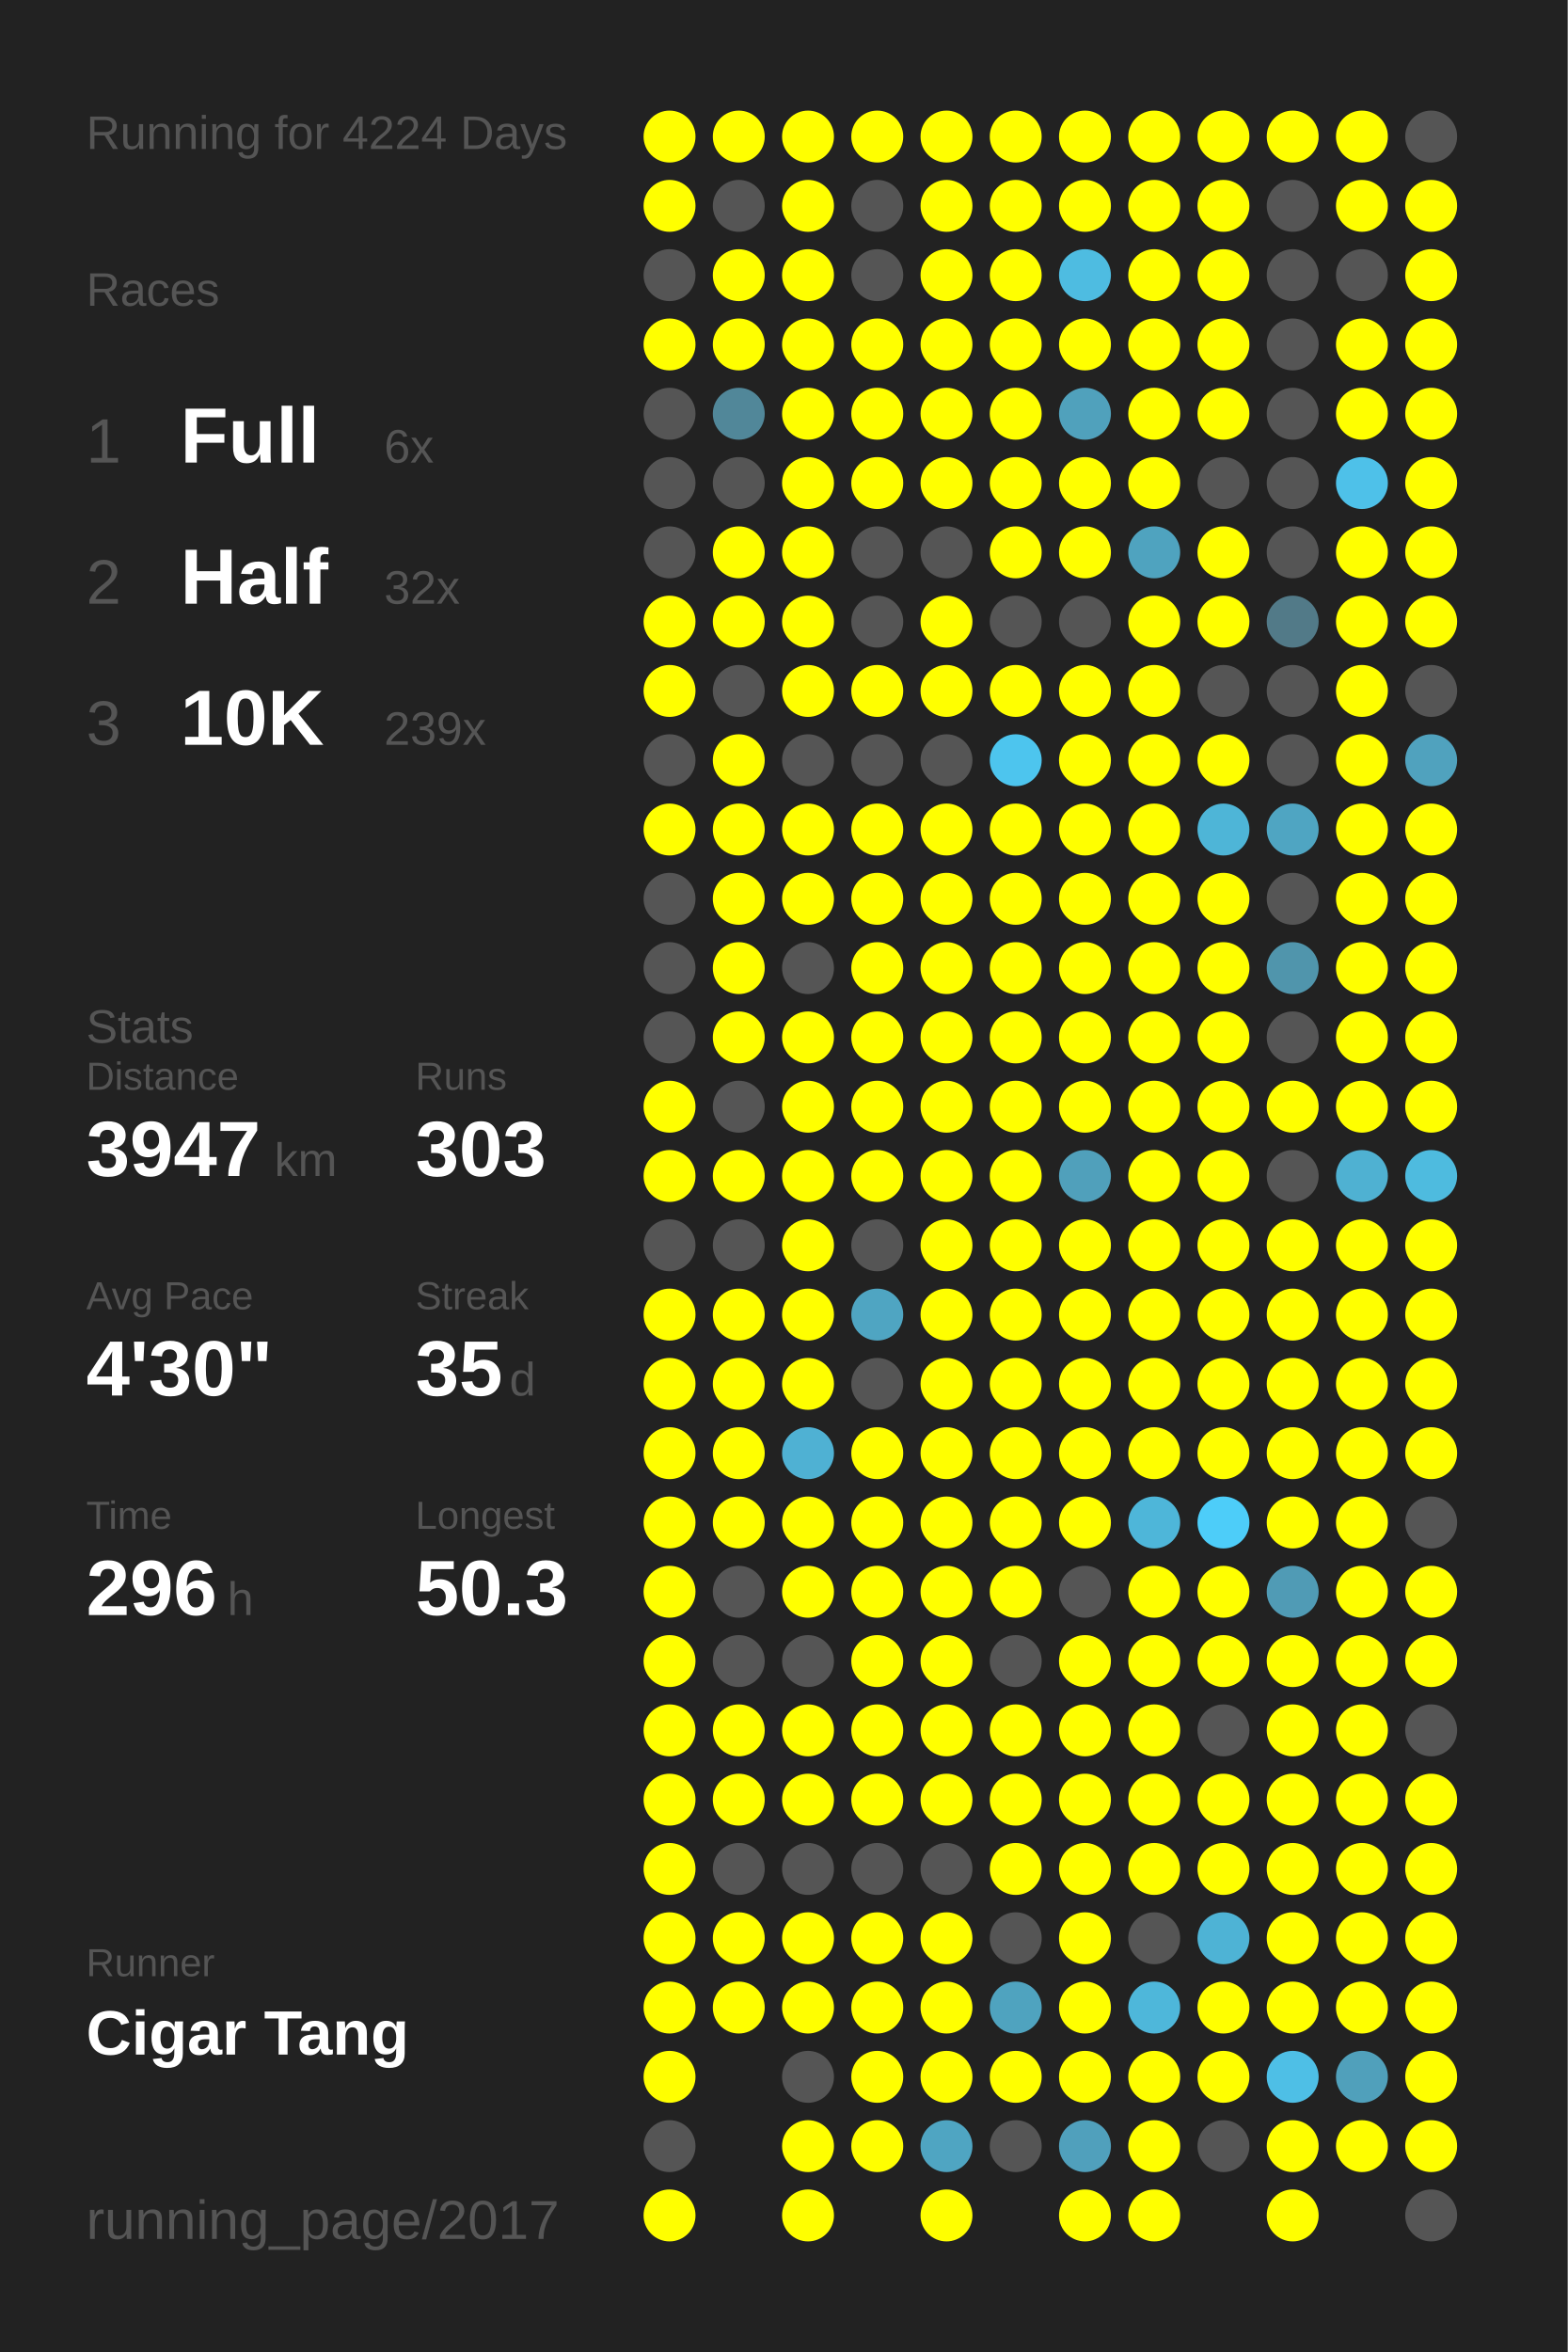
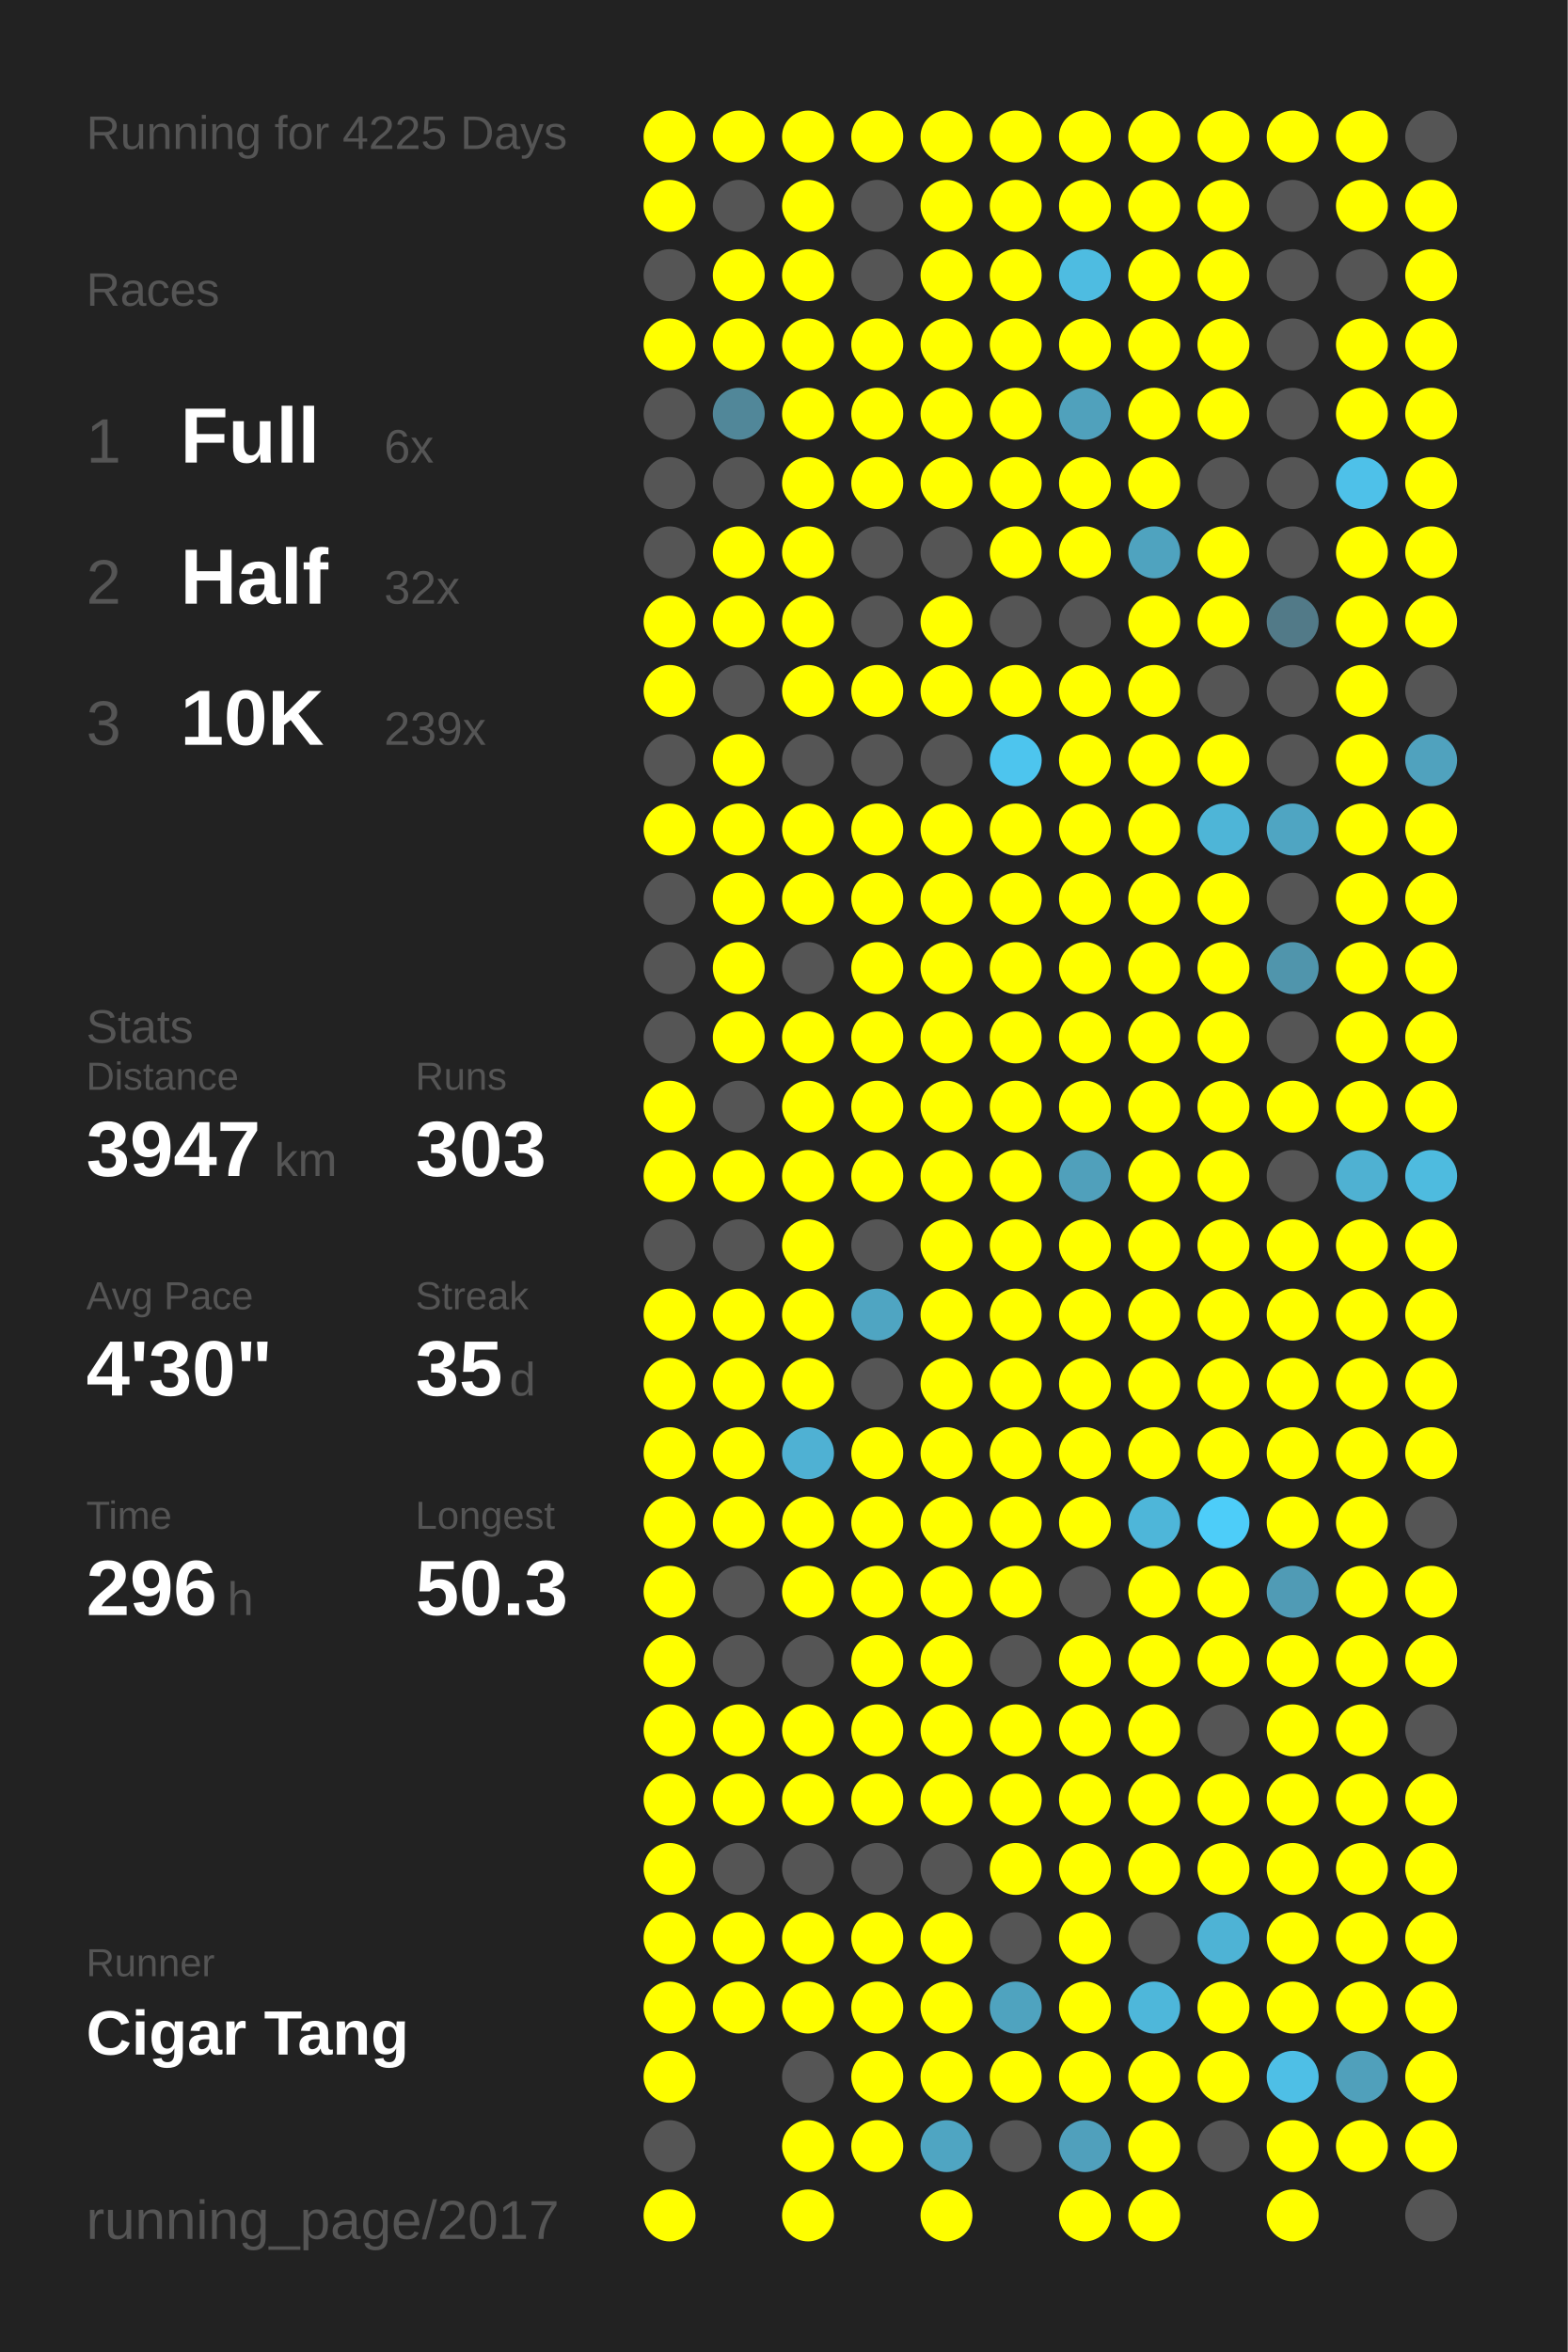
<svg xmlns="http://www.w3.org/2000/svg" baseProfile="full" height="300mm" version="1.1" viewBox="0,0,200,300" width="200mm">
  <defs />
  <rect fill="#222222" height="300" width="200" x="0" y="0" />
-   <text fill="#555555" style="font-size:6px; font-family:Arial;" x="11" y="19">Running for 4224 Days</text>
+   <text fill="#555555" style="font-size:6px; font-family:Arial;" x="11" y="19">Running for 4225 Days</text>
  <text fill="#555555" style="font-size:6px; font-family:Arial;" x="11" y="39">Races</text>
  <text fill="#555555" style="font-size:8px; font-family:Arial;" x="11" y="59">1</text>
  <text fill="#FFFFFF" style="font-size:10px; font-family:Arial; font-weight:bold;" x="23" y="59">Full</text>
  <text fill="#555555" style="font-size:6px; font-family:Arial;" x="49" y="59">6x</text>
  <text fill="#555555" style="font-size:8px; font-family:Arial;" x="11" y="77">2</text>
  <text fill="#FFFFFF" style="font-size:10px; font-family:Arial; font-weight:bold;" x="23" y="77">Half</text>
  <text fill="#555555" style="font-size:6px; font-family:Arial;" x="49" y="77">32x</text>
  <text fill="#555555" style="font-size:8px; font-family:Arial;" x="11" y="95">3</text>
  <text fill="#FFFFFF" style="font-size:10px; font-family:Arial; font-weight:bold;" x="23" y="95">10K</text>
  <text fill="#555555" style="font-size:6px; font-family:Arial;" x="49" y="95">239x</text>
  <text fill="#555555" style="font-size:6px; font-family:Arial;" x="11" y="133">Stats</text>
  <text fill="#555555" style="font-size:5px; font-family:Arial;" x="11" y="139">Distance</text>
  <text fill="#FFFFFF" style="font-size:10px; font-family:Arial; font-weight:bold;" x="11" y="150">3947</text>
  <text fill="#555555" style="font-size:6px; font-family:Arial;" x="35" y="150">km</text>
  <text fill="#555555" style="font-size:5px; font-family:Arial;" x="53" y="139">Runs</text>
  <text fill="#FFFFFF" style="font-size:10px; font-family:Arial; font-weight:bold;" x="53" y="150">303</text>
  <text fill="#555555" style="font-size:5px; font-family:Arial;" x="11" y="167">Avg Pace</text>
  <text fill="#FFFFFF" style="font-size:10px; font-family:Arial; font-weight:bold;" x="11" y="178">4'30"</text>
  <text fill="#555555" style="font-size:5px; font-family:Arial;" x="53" y="167">Streak</text>
  <text fill="#FFFFFF" style="font-size:10px; font-family:Arial; font-weight:bold;" x="53" y="178">35</text>
  <text fill="#555555" style="font-size:6px; font-family:Arial;" x="65" y="178">d</text>
  <text fill="#555555" style="font-size:5px; font-family:Arial;" x="11" y="195">Time</text>
  <text fill="#FFFFFF" style="font-size:10px; font-family:Arial; font-weight:bold;" x="11" y="206">296</text>
  <text fill="#555555" style="font-size:6px; font-family:Arial;" x="29" y="206">h</text>
  <text fill="#555555" style="font-size:5px; font-family:Arial;" x="53" y="195">Longest</text>
  <text fill="#FFFFFF" style="font-size:10px; font-family:Arial; font-weight:bold;" x="53" y="206">50.3</text>
  <text fill="#555555" style="font-size:5px; font-family:Arial;" x="11" y="252.065">Runner</text>
  <text fill="#FFFFFF" style="font-size:8px; font-family:Arial; font-weight:bold;" x="11" y="262.065">Cigar Tang</text>
  <text fill="#555555" style="font-size:7px; font-family:Arial;" x="11" y="285.581">running_page/2017</text>
  <circle cx="85.417" cy="17.419" fill="#FFFF00" r="3.312" />
  <circle cx="85.417" cy="26.258" fill="#FFFF00" r="3.312" />
  <circle cx="85.417" cy="35.097" fill="#555555" r="3.312" />
  <circle cx="85.417" cy="43.935" fill="#FFFF00" r="3.312" />
  <circle cx="85.417" cy="52.774" fill="#555555" r="3.312" />
  <circle cx="85.417" cy="61.613" fill="#555555" r="3.312" />
  <circle cx="85.417" cy="70.452" fill="#555555" r="3.312" />
  <circle cx="85.417" cy="79.29" fill="#FFFF00" r="3.312" />
  <circle cx="85.417" cy="88.129" fill="#FFFF00" r="3.312" />
  <circle cx="85.417" cy="96.968" fill="#555555" r="3.312" />
  <circle cx="85.417" cy="105.806" fill="#FFFF00" r="3.312" />
  <circle cx="85.417" cy="114.645" fill="#555555" r="3.312" />
  <circle cx="85.417" cy="123.484" fill="#555555" r="3.312" />
  <circle cx="85.417" cy="132.323" fill="#555555" r="3.312" />
  <circle cx="85.417" cy="141.161" fill="#FFFF00" r="3.312" />
  <circle cx="85.417" cy="150" fill="#FFFF00" r="3.312" />
  <circle cx="85.417" cy="158.839" fill="#555555" r="3.312" />
  <circle cx="85.417" cy="167.677" fill="#FFFF00" r="3.312" />
  <circle cx="85.417" cy="176.516" fill="#FFFF00" r="3.312" />
  <circle cx="85.417" cy="185.355" fill="#FFFF00" r="3.312" />
  <circle cx="85.417" cy="194.194" fill="#FFFF00" r="3.312" />
  <circle cx="85.417" cy="203.032" fill="#FFFF00" r="3.312" />
  <circle cx="85.417" cy="211.871" fill="#FFFF00" r="3.312" />
  <circle cx="85.417" cy="220.71" fill="#FFFF00" r="3.312" />
  <circle cx="85.417" cy="229.548" fill="#FFFF00" r="3.312" />
  <circle cx="85.417" cy="238.387" fill="#FFFF00" r="3.312" />
  <circle cx="85.417" cy="247.226" fill="#FFFF00" r="3.312" />
  <circle cx="85.417" cy="256.065" fill="#FFFF00" r="3.312" />
  <circle cx="85.417" cy="264.903" fill="#FFFF00" r="3.312" />
  <circle cx="85.417" cy="273.742" fill="#555555" r="3.312" />
  <circle cx="85.417" cy="282.581" fill="#FFFF00" r="3.312" />
  <circle cx="94.25" cy="17.419" fill="#FFFF00" r="3.312" />
  <circle cx="94.25" cy="26.258" fill="#555555" r="3.312" />
  <circle cx="94.25" cy="35.097" fill="#FFFF00" r="3.312" />
  <circle cx="94.25" cy="43.935" fill="#FFFF00" r="3.312" />
  <circle cx="94.25" cy="52.774" fill="#518799" r="3.312" />
  <circle cx="94.25" cy="61.613" fill="#555555" r="3.312" />
  <circle cx="94.25" cy="70.452" fill="#FFFF00" r="3.312" />
  <circle cx="94.25" cy="79.29" fill="#FFFF00" r="3.312" />
  <circle cx="94.25" cy="88.129" fill="#555555" r="3.312" />
  <circle cx="94.25" cy="96.968" fill="#FFFF00" r="3.312" />
  <circle cx="94.25" cy="105.806" fill="#FFFF00" r="3.312" />
  <circle cx="94.25" cy="114.645" fill="#FFFF00" r="3.312" />
  <circle cx="94.25" cy="123.484" fill="#FFFF00" r="3.312" />
  <circle cx="94.25" cy="132.323" fill="#FFFF00" r="3.312" />
  <circle cx="94.25" cy="141.161" fill="#555555" r="3.312" />
  <circle cx="94.25" cy="150" fill="#FFFF00" r="3.312" />
  <circle cx="94.25" cy="158.839" fill="#555555" r="3.312" />
  <circle cx="94.25" cy="167.677" fill="#FFFF00" r="3.312" />
  <circle cx="94.25" cy="176.516" fill="#FFFF00" r="3.312" />
  <circle cx="94.25" cy="185.355" fill="#FFFF00" r="3.312" />
  <circle cx="94.25" cy="194.194" fill="#FFFF00" r="3.312" />
  <circle cx="94.25" cy="203.032" fill="#555555" r="3.312" />
  <circle cx="94.25" cy="211.871" fill="#555555" r="3.312" />
  <circle cx="94.25" cy="220.71" fill="#FFFF00" r="3.312" />
  <circle cx="94.25" cy="229.548" fill="#FFFF00" r="3.312" />
  <circle cx="94.25" cy="238.387" fill="#555555" r="3.312" />
  <circle cx="94.25" cy="247.226" fill="#FFFF00" r="3.312" />
  <circle cx="94.25" cy="256.065" fill="#FFFF00" r="3.312" />
  <circle cx="103.083" cy="17.419" fill="#FFFF00" r="3.312" />
  <circle cx="103.083" cy="26.258" fill="#FFFF00" r="3.312" />
  <circle cx="103.083" cy="35.097" fill="#FFFF00" r="3.312" />
  <circle cx="103.083" cy="43.935" fill="#FFFF00" r="3.312" />
  <circle cx="103.083" cy="52.774" fill="#FFFF00" r="3.312" />
  <circle cx="103.083" cy="61.613" fill="#FFFF00" r="3.312" />
  <circle cx="103.083" cy="70.452" fill="#FFFF00" r="3.312" />
  <circle cx="103.083" cy="79.29" fill="#FFFF00" r="3.312" />
  <circle cx="103.083" cy="88.129" fill="#FFFF00" r="3.312" />
  <circle cx="103.083" cy="96.968" fill="#555555" r="3.312" />
  <circle cx="103.083" cy="105.806" fill="#FFFF00" r="3.312" />
  <circle cx="103.083" cy="114.645" fill="#FFFF00" r="3.312" />
  <circle cx="103.083" cy="123.484" fill="#555555" r="3.312" />
  <circle cx="103.083" cy="132.323" fill="#FFFF00" r="3.312" />
  <circle cx="103.083" cy="141.161" fill="#FFFF00" r="3.312" />
  <circle cx="103.083" cy="150" fill="#FFFF00" r="3.312" />
  <circle cx="103.083" cy="158.839" fill="#FFFF00" r="3.312" />
  <circle cx="103.083" cy="167.677" fill="#FFFF00" r="3.312" />
  <circle cx="103.083" cy="176.516" fill="#FFFF00" r="3.312" />
  <circle cx="103.083" cy="185.355" fill="#4fb1d3" r="3.312" />
  <circle cx="103.083" cy="194.194" fill="#FFFF00" r="3.312" />
  <circle cx="103.083" cy="203.032" fill="#FFFF00" r="3.312" />
  <circle cx="103.083" cy="211.871" fill="#555555" r="3.312" />
  <circle cx="103.083" cy="220.71" fill="#FFFF00" r="3.312" />
  <circle cx="103.083" cy="229.548" fill="#FFFF00" r="3.312" />
  <circle cx="103.083" cy="238.387" fill="#555555" r="3.312" />
  <circle cx="103.083" cy="247.226" fill="#FFFF00" r="3.312" />
  <circle cx="103.083" cy="256.065" fill="#FFFF00" r="3.312" />
  <circle cx="103.083" cy="264.903" fill="#555555" r="3.312" />
  <circle cx="103.083" cy="273.742" fill="#FFFF00" r="3.312" />
  <circle cx="103.083" cy="282.581" fill="#FFFF00" r="3.312" />
  <circle cx="111.917" cy="17.419" fill="#FFFF00" r="3.312" />
  <circle cx="111.917" cy="26.258" fill="#555555" r="3.312" />
  <circle cx="111.917" cy="35.097" fill="#555555" r="3.312" />
  <circle cx="111.917" cy="43.935" fill="#FFFF00" r="3.312" />
  <circle cx="111.917" cy="52.774" fill="#FFFF00" r="3.312" />
  <circle cx="111.917" cy="61.613" fill="#FFFF00" r="3.312" />
  <circle cx="111.917" cy="70.452" fill="#555555" r="3.312" />
  <circle cx="111.917" cy="79.29" fill="#555555" r="3.312" />
  <circle cx="111.917" cy="88.129" fill="#FFFF00" r="3.312" />
  <circle cx="111.917" cy="96.968" fill="#555555" r="3.312" />
  <circle cx="111.917" cy="105.806" fill="#FFFF00" r="3.312" />
  <circle cx="111.917" cy="114.645" fill="#FFFF00" r="3.312" />
  <circle cx="111.917" cy="123.484" fill="#FFFF00" r="3.312" />
  <circle cx="111.917" cy="132.323" fill="#FFFF00" r="3.312" />
  <circle cx="111.917" cy="141.161" fill="#FFFF00" r="3.312" />
  <circle cx="111.917" cy="150" fill="#FFFF00" r="3.312" />
  <circle cx="111.917" cy="158.839" fill="#555555" r="3.312" />
  <circle cx="111.917" cy="167.677" fill="#4fa5c2" r="3.312" />
  <circle cx="111.917" cy="176.516" fill="#555555" r="3.312" />
  <circle cx="111.917" cy="185.355" fill="#FFFF00" r="3.312" />
  <circle cx="111.917" cy="194.194" fill="#FFFF00" r="3.312" />
  <circle cx="111.917" cy="203.032" fill="#FFFF00" r="3.312" />
  <circle cx="111.917" cy="211.871" fill="#FFFF00" r="3.312" />
  <circle cx="111.917" cy="220.71" fill="#FFFF00" r="3.312" />
  <circle cx="111.917" cy="229.548" fill="#FFFF00" r="3.312" />
  <circle cx="111.917" cy="238.387" fill="#555555" r="3.312" />
  <circle cx="111.917" cy="247.226" fill="#FFFF00" r="3.312" />
  <circle cx="111.917" cy="256.065" fill="#FFFF00" r="3.312" />
  <circle cx="111.917" cy="264.903" fill="#FFFF00" r="3.312" />
  <circle cx="111.917" cy="273.742" fill="#FFFF00" r="3.312" />
  <circle cx="120.75" cy="17.419" fill="#FFFF00" r="3.312" />
  <circle cx="120.75" cy="26.258" fill="#FFFF00" r="3.312" />
  <circle cx="120.75" cy="35.097" fill="#FFFF00" r="3.312" />
  <circle cx="120.75" cy="43.935" fill="#FFFF00" r="3.312" />
  <circle cx="120.75" cy="52.774" fill="#FFFF00" r="3.312" />
  <circle cx="120.75" cy="61.613" fill="#FFFF00" r="3.312" />
  <circle cx="120.75" cy="70.452" fill="#555555" r="3.312" />
  <circle cx="120.75" cy="79.29" fill="#FFFF00" r="3.312" />
  <circle cx="120.75" cy="88.129" fill="#FFFF00" r="3.312" />
  <circle cx="120.75" cy="96.968" fill="#555555" r="3.312" />
  <circle cx="120.75" cy="105.806" fill="#FFFF00" r="3.312" />
  <circle cx="120.75" cy="114.645" fill="#FFFF00" r="3.312" />
  <circle cx="120.75" cy="123.484" fill="#FFFF00" r="3.312" />
  <circle cx="120.75" cy="132.323" fill="#FFFF00" r="3.312" />
  <circle cx="120.75" cy="141.161" fill="#FFFF00" r="3.312" />
  <circle cx="120.75" cy="150" fill="#FFFF00" r="3.312" />
  <circle cx="120.75" cy="158.839" fill="#FFFF00" r="3.312" />
  <circle cx="120.75" cy="167.677" fill="#FFFF00" r="3.312" />
  <circle cx="120.75" cy="176.516" fill="#FFFF00" r="3.312" />
  <circle cx="120.75" cy="185.355" fill="#FFFF00" r="3.312" />
  <circle cx="120.75" cy="194.194" fill="#FFFF00" r="3.312" />
  <circle cx="120.75" cy="203.032" fill="#FFFF00" r="3.312" />
  <circle cx="120.75" cy="211.871" fill="#FFFF00" r="3.312" />
  <circle cx="120.75" cy="220.71" fill="#FFFF00" r="3.312" />
  <circle cx="120.75" cy="229.548" fill="#FFFF00" r="3.312" />
  <circle cx="120.75" cy="238.387" fill="#555555" r="3.312" />
  <circle cx="120.75" cy="247.226" fill="#FFFF00" r="3.312" />
  <circle cx="120.75" cy="256.065" fill="#FFFF00" r="3.312" />
  <circle cx="120.75" cy="264.903" fill="#FFFF00" r="3.312" />
  <circle cx="120.75" cy="273.742" fill="#4fa5c2" r="3.312" />
  <circle cx="120.75" cy="282.581" fill="#FFFF00" r="3.312" />
  <circle cx="129.583" cy="17.419" fill="#FFFF00" r="3.312" />
  <circle cx="129.583" cy="26.258" fill="#FFFF00" r="3.312" />
  <circle cx="129.583" cy="35.097" fill="#FFFF00" r="3.312" />
  <circle cx="129.583" cy="43.935" fill="#FFFF00" r="3.312" />
  <circle cx="129.583" cy="52.774" fill="#FFFF00" r="3.312" />
  <circle cx="129.583" cy="61.613" fill="#FFFF00" r="3.312" />
  <circle cx="129.583" cy="70.452" fill="#FFFF00" r="3.312" />
  <circle cx="129.583" cy="79.29" fill="#555555" r="3.312" />
  <circle cx="129.583" cy="88.129" fill="#FFFF00" r="3.312" />
  <circle cx="129.583" cy="96.968" fill="#4dc5ee" r="3.312" />
  <circle cx="129.583" cy="105.806" fill="#FFFF00" r="3.312" />
  <circle cx="129.583" cy="114.645" fill="#FFFF00" r="3.312" />
  <circle cx="129.583" cy="123.484" fill="#FFFF00" r="3.312" />
  <circle cx="129.583" cy="132.323" fill="#FFFF00" r="3.312" />
  <circle cx="129.583" cy="141.161" fill="#FFFF00" r="3.312" />
  <circle cx="129.583" cy="150" fill="#FFFF00" r="3.312" />
  <circle cx="129.583" cy="158.839" fill="#FFFF00" r="3.312" />
  <circle cx="129.583" cy="167.677" fill="#FFFF00" r="3.312" />
  <circle cx="129.583" cy="176.516" fill="#FFFF00" r="3.312" />
  <circle cx="129.583" cy="185.355" fill="#FFFF00" r="3.312" />
  <circle cx="129.583" cy="194.194" fill="#FFFF00" r="3.312" />
  <circle cx="129.583" cy="203.032" fill="#FFFF00" r="3.312" />
  <circle cx="129.583" cy="211.871" fill="#555555" r="3.312" />
  <circle cx="129.583" cy="220.71" fill="#FFFF00" r="3.312" />
  <circle cx="129.583" cy="229.548" fill="#FFFF00" r="3.312" />
  <circle cx="129.583" cy="238.387" fill="#FFFF00" r="3.312" />
  <circle cx="129.583" cy="247.226" fill="#555555" r="3.312" />
  <circle cx="129.583" cy="256.065" fill="#4fa3bf" r="3.312" />
  <circle cx="129.583" cy="264.903" fill="#FFFF00" r="3.312" />
  <circle cx="129.583" cy="273.742" fill="#555555" r="3.312" />
  <circle cx="138.417" cy="17.419" fill="#FFFF00" r="3.312" />
  <circle cx="138.417" cy="26.258" fill="#FFFF00" r="3.312" />
  <circle cx="138.417" cy="35.097" fill="#4ebce1" r="3.312" />
  <circle cx="138.417" cy="43.935" fill="#FFFF00" r="3.312" />
  <circle cx="138.417" cy="52.774" fill="#50a1bc" r="3.312" />
  <circle cx="138.417" cy="61.613" fill="#FFFF00" r="3.312" />
  <circle cx="138.417" cy="70.452" fill="#FFFF00" r="3.312" />
  <circle cx="138.417" cy="79.29" fill="#555555" r="3.312" />
  <circle cx="138.417" cy="88.129" fill="#FFFF00" r="3.312" />
  <circle cx="138.417" cy="96.968" fill="#FFFF00" r="3.312" />
  <circle cx="138.417" cy="105.806" fill="#FFFF00" r="3.312" />
  <circle cx="138.417" cy="114.645" fill="#FFFF00" r="3.312" />
  <circle cx="138.417" cy="123.484" fill="#FFFF00" r="3.312" />
  <circle cx="138.417" cy="132.323" fill="#FFFF00" r="3.312" />
  <circle cx="138.417" cy="141.161" fill="#FFFF00" r="3.312" />
  <circle cx="138.417" cy="150" fill="#50a0bb" r="3.312" />
  <circle cx="138.417" cy="158.839" fill="#FFFF00" r="3.312" />
  <circle cx="138.417" cy="167.677" fill="#FFFF00" r="3.312" />
  <circle cx="138.417" cy="176.516" fill="#FFFF00" r="3.312" />
  <circle cx="138.417" cy="185.355" fill="#FFFF00" r="3.312" />
  <circle cx="138.417" cy="194.194" fill="#FFFF00" r="3.312" />
  <circle cx="138.417" cy="203.032" fill="#555555" r="3.312" />
  <circle cx="138.417" cy="211.871" fill="#FFFF00" r="3.312" />
  <circle cx="138.417" cy="220.71" fill="#FFFF00" r="3.312" />
  <circle cx="138.417" cy="229.548" fill="#FFFF00" r="3.312" />
  <circle cx="138.417" cy="238.387" fill="#FFFF00" r="3.312" />
  <circle cx="138.417" cy="247.226" fill="#FFFF00" r="3.312" />
  <circle cx="138.417" cy="256.065" fill="#FFFF00" r="3.312" />
  <circle cx="138.417" cy="264.903" fill="#FFFF00" r="3.312" />
  <circle cx="138.417" cy="273.742" fill="#50a0bc" r="3.312" />
  <circle cx="138.417" cy="282.581" fill="#FFFF00" r="3.312" />
  <circle cx="147.25" cy="17.419" fill="#FFFF00" r="3.312" />
  <circle cx="147.25" cy="26.258" fill="#FFFF00" r="3.312" />
  <circle cx="147.25" cy="35.097" fill="#FFFF00" r="3.312" />
  <circle cx="147.25" cy="43.935" fill="#FFFF00" r="3.312" />
  <circle cx="147.25" cy="52.774" fill="#FFFF00" r="3.312" />
  <circle cx="147.25" cy="61.613" fill="#FFFF00" r="3.312" />
  <circle cx="147.25" cy="70.452" fill="#4fa3bf" r="3.312" />
  <circle cx="147.25" cy="79.29" fill="#FFFF00" r="3.312" />
  <circle cx="147.25" cy="88.129" fill="#FFFF00" r="3.312" />
  <circle cx="147.25" cy="96.968" fill="#FFFF00" r="3.312" />
  <circle cx="147.25" cy="105.806" fill="#FFFF00" r="3.312" />
  <circle cx="147.25" cy="114.645" fill="#FFFF00" r="3.312" />
  <circle cx="147.25" cy="123.484" fill="#FFFF00" r="3.312" />
  <circle cx="147.25" cy="132.323" fill="#FFFF00" r="3.312" />
  <circle cx="147.25" cy="141.161" fill="#FFFF00" r="3.312" />
  <circle cx="147.25" cy="150" fill="#FFFF00" r="3.312" />
  <circle cx="147.25" cy="158.839" fill="#FFFF00" r="3.312" />
  <circle cx="147.25" cy="167.677" fill="#FFFF00" r="3.312" />
  <circle cx="147.25" cy="176.516" fill="#FFFF00" r="3.312" />
  <circle cx="147.25" cy="185.355" fill="#FFFF00" r="3.312" />
  <circle cx="147.25" cy="194.194" fill="#4eb6d9" r="3.312" />
  <circle cx="147.25" cy="203.032" fill="#FFFF00" r="3.312" />
  <circle cx="147.25" cy="211.871" fill="#FFFF00" r="3.312" />
  <circle cx="147.25" cy="220.71" fill="#FFFF00" r="3.312" />
  <circle cx="147.25" cy="229.548" fill="#FFFF00" r="3.312" />
  <circle cx="147.25" cy="238.387" fill="#FFFF00" r="3.312" />
  <circle cx="147.25" cy="247.226" fill="#555555" r="3.312" />
  <circle cx="147.25" cy="256.065" fill="#4eb7da" r="3.312" />
  <circle cx="147.25" cy="264.903" fill="#FFFF00" r="3.312" />
  <circle cx="147.25" cy="273.742" fill="#FFFF00" r="3.312" />
  <circle cx="147.25" cy="282.581" fill="#FFFF00" r="3.312" />
  <circle cx="156.083" cy="17.419" fill="#FFFF00" r="3.312" />
  <circle cx="156.083" cy="26.258" fill="#FFFF00" r="3.312" />
  <circle cx="156.083" cy="35.097" fill="#FFFF00" r="3.312" />
  <circle cx="156.083" cy="43.935" fill="#FFFF00" r="3.312" />
  <circle cx="156.083" cy="52.774" fill="#FFFF00" r="3.312" />
  <circle cx="156.083" cy="61.613" fill="#555555" r="3.312" />
  <circle cx="156.083" cy="70.452" fill="#FFFF00" r="3.312" />
  <circle cx="156.083" cy="79.29" fill="#FFFF00" r="3.312" />
  <circle cx="156.083" cy="88.129" fill="#555555" r="3.312" />
  <circle cx="156.083" cy="96.968" fill="#FFFF00" r="3.312" />
  <circle cx="156.083" cy="105.806" fill="#4eb5d7" r="3.312" />
  <circle cx="156.083" cy="114.645" fill="#FFFF00" r="3.312" />
  <circle cx="156.083" cy="123.484" fill="#FFFF00" r="3.312" />
  <circle cx="156.083" cy="132.323" fill="#FFFF00" r="3.312" />
  <circle cx="156.083" cy="141.161" fill="#FFFF00" r="3.312" />
  <circle cx="156.083" cy="150" fill="#FFFF00" r="3.312" />
  <circle cx="156.083" cy="158.839" fill="#FFFF00" r="3.312" />
  <circle cx="156.083" cy="167.677" fill="#FFFF00" r="3.312" />
  <circle cx="156.083" cy="176.516" fill="#FFFF00" r="3.312" />
  <circle cx="156.083" cy="185.355" fill="#FFFF00" r="3.312" />
  <circle cx="156.083" cy="194.194" fill="#4dcdf9" r="3.312" />
  <circle cx="156.083" cy="203.032" fill="#FFFF00" r="3.312" />
  <circle cx="156.083" cy="211.871" fill="#FFFF00" r="3.312" />
  <circle cx="156.083" cy="220.71" fill="#555555" r="3.312" />
  <circle cx="156.083" cy="229.548" fill="#FFFF00" r="3.312" />
  <circle cx="156.083" cy="238.387" fill="#FFFF00" r="3.312" />
  <circle cx="156.083" cy="247.226" fill="#4eb3d5" r="3.312" />
  <circle cx="156.083" cy="256.065" fill="#FFFF00" r="3.312" />
  <circle cx="156.083" cy="264.903" fill="#FFFF00" r="3.312" />
  <circle cx="156.083" cy="273.742" fill="#555555" r="3.312" />
  <circle cx="164.917" cy="17.419" fill="#FFFF00" r="3.312" />
  <circle cx="164.917" cy="26.258" fill="#555555" r="3.312" />
  <circle cx="164.917" cy="35.097" fill="#555555" r="3.312" />
  <circle cx="164.917" cy="43.935" fill="#555555" r="3.312" />
  <circle cx="164.917" cy="52.774" fill="#555555" r="3.312" />
  <circle cx="164.917" cy="61.613" fill="#555555" r="3.312" />
  <circle cx="164.917" cy="70.452" fill="#555555" r="3.312" />
  <circle cx="164.917" cy="79.29" fill="#527a88" r="3.312" />
  <circle cx="164.917" cy="88.129" fill="#555555" r="3.312" />
  <circle cx="164.917" cy="96.968" fill="#555555" r="3.312" />
  <circle cx="164.917" cy="105.806" fill="#4fa5c2" r="3.312" />
  <circle cx="164.917" cy="114.645" fill="#555555" r="3.312" />
  <circle cx="164.917" cy="123.484" fill="#5095ac" r="3.312" />
  <circle cx="164.917" cy="132.323" fill="#555555" r="3.312" />
  <circle cx="164.917" cy="141.161" fill="#FFFF00" r="3.312" />
  <circle cx="164.917" cy="150" fill="#555555" r="3.312" />
  <circle cx="164.917" cy="158.839" fill="#FFFF00" r="3.312" />
  <circle cx="164.917" cy="167.677" fill="#FFFF00" r="3.312" />
  <circle cx="164.917" cy="176.516" fill="#FFFF00" r="3.312" />
  <circle cx="164.917" cy="185.355" fill="#FFFF00" r="3.312" />
  <circle cx="164.917" cy="194.194" fill="#FFFF00" r="3.312" />
  <circle cx="164.917" cy="203.032" fill="#509bb5" r="3.312" />
  <circle cx="164.917" cy="211.871" fill="#FFFF00" r="3.312" />
  <circle cx="164.917" cy="220.71" fill="#FFFF00" r="3.312" />
  <circle cx="164.917" cy="229.548" fill="#FFFF00" r="3.312" />
  <circle cx="164.917" cy="238.387" fill="#FFFF00" r="3.312" />
  <circle cx="164.917" cy="247.226" fill="#FFFF00" r="3.312" />
  <circle cx="164.917" cy="256.065" fill="#FFFF00" r="3.312" />
  <circle cx="164.917" cy="264.903" fill="#4ebfe6" r="3.312" />
  <circle cx="164.917" cy="273.742" fill="#FFFF00" r="3.312" />
  <circle cx="164.917" cy="282.581" fill="#FFFF00" r="3.312" />
  <circle cx="173.75" cy="17.419" fill="#FFFF00" r="3.312" />
  <circle cx="173.75" cy="26.258" fill="#FFFF00" r="3.312" />
  <circle cx="173.75" cy="35.097" fill="#555555" r="3.312" />
  <circle cx="173.75" cy="43.935" fill="#FFFF00" r="3.312" />
  <circle cx="173.75" cy="52.774" fill="#FFFF00" r="3.312" />
  <circle cx="173.75" cy="61.613" fill="#4ec1e9" r="3.312" />
  <circle cx="173.75" cy="70.452" fill="#FFFF00" r="3.312" />
  <circle cx="173.75" cy="79.29" fill="#FFFF00" r="3.312" />
  <circle cx="173.75" cy="88.129" fill="#FFFF00" r="3.312" />
  <circle cx="173.75" cy="96.968" fill="#FFFF00" r="3.312" />
  <circle cx="173.75" cy="105.806" fill="#FFFF00" r="3.312" />
  <circle cx="173.75" cy="114.645" fill="#FFFF00" r="3.312" />
  <circle cx="173.75" cy="123.484" fill="#FFFF00" r="3.312" />
  <circle cx="173.75" cy="132.323" fill="#FFFF00" r="3.312" />
  <circle cx="173.75" cy="141.161" fill="#FFFF00" r="3.312" />
  <circle cx="173.75" cy="150" fill="#4fb1d2" r="3.312" />
  <circle cx="173.75" cy="158.839" fill="#FFFF00" r="3.312" />
  <circle cx="173.75" cy="167.677" fill="#FFFF00" r="3.312" />
  <circle cx="173.75" cy="176.516" fill="#FFFF00" r="3.312" />
  <circle cx="173.75" cy="185.355" fill="#FFFF00" r="3.312" />
  <circle cx="173.75" cy="194.194" fill="#FFFF00" r="3.312" />
  <circle cx="173.75" cy="203.032" fill="#FFFF00" r="3.312" />
  <circle cx="173.75" cy="211.871" fill="#FFFF00" r="3.312" />
  <circle cx="173.75" cy="220.71" fill="#FFFF00" r="3.312" />
  <circle cx="173.75" cy="229.548" fill="#FFFF00" r="3.312" />
  <circle cx="173.75" cy="238.387" fill="#FFFF00" r="3.312" />
  <circle cx="173.75" cy="247.226" fill="#FFFF00" r="3.312" />
  <circle cx="173.75" cy="256.065" fill="#FFFF00" r="3.312" />
  <circle cx="173.75" cy="264.903" fill="#50a0bb" r="3.312" />
  <circle cx="173.75" cy="273.742" fill="#FFFF00" r="3.312" />
  <circle cx="182.583" cy="17.419" fill="#555555" r="3.312" />
  <circle cx="182.583" cy="26.258" fill="#FFFF00" r="3.312" />
  <circle cx="182.583" cy="35.097" fill="#FFFF00" r="3.312" />
  <circle cx="182.583" cy="43.935" fill="#FFFF00" r="3.312" />
  <circle cx="182.583" cy="52.774" fill="#FFFF00" r="3.312" />
  <circle cx="182.583" cy="61.613" fill="#FFFF00" r="3.312" />
  <circle cx="182.583" cy="70.452" fill="#FFFF00" r="3.312" />
  <circle cx="182.583" cy="79.29" fill="#FFFF00" r="3.312" />
  <circle cx="182.583" cy="88.129" fill="#555555" r="3.312" />
  <circle cx="182.583" cy="96.968" fill="#50a2be" r="3.312" />
  <circle cx="182.583" cy="105.806" fill="#FFFF00" r="3.312" />
  <circle cx="182.583" cy="114.645" fill="#FFFF00" r="3.312" />
  <circle cx="182.583" cy="123.484" fill="#FFFF00" r="3.312" />
  <circle cx="182.583" cy="132.323" fill="#FFFF00" r="3.312" />
  <circle cx="182.583" cy="141.161" fill="#FFFF00" r="3.312" />
  <circle cx="182.583" cy="150" fill="#4ebbdf" r="3.312" />
  <circle cx="182.583" cy="158.839" fill="#FFFF00" r="3.312" />
  <circle cx="182.583" cy="167.677" fill="#FFFF00" r="3.312" />
  <circle cx="182.583" cy="176.516" fill="#FFFF00" r="3.312" />
  <circle cx="182.583" cy="185.355" fill="#FFFF00" r="3.312" />
  <circle cx="182.583" cy="194.194" fill="#555555" r="3.312" />
  <circle cx="182.583" cy="203.032" fill="#FFFF00" r="3.312" />
  <circle cx="182.583" cy="211.871" fill="#FFFF00" r="3.312" />
  <circle cx="182.583" cy="220.71" fill="#555555" r="3.312" />
  <circle cx="182.583" cy="229.548" fill="#FFFF00" r="3.312" />
  <circle cx="182.583" cy="238.387" fill="#FFFF00" r="3.312" />
  <circle cx="182.583" cy="247.226" fill="#FFFF00" r="3.312" />
  <circle cx="182.583" cy="256.065" fill="#FFFF00" r="3.312" />
  <circle cx="182.583" cy="264.903" fill="#FFFF00" r="3.312" />
  <circle cx="182.583" cy="273.742" fill="#FFFF00" r="3.312" />
  <circle cx="182.583" cy="282.581" fill="#555555" r="3.312" />
</svg>
